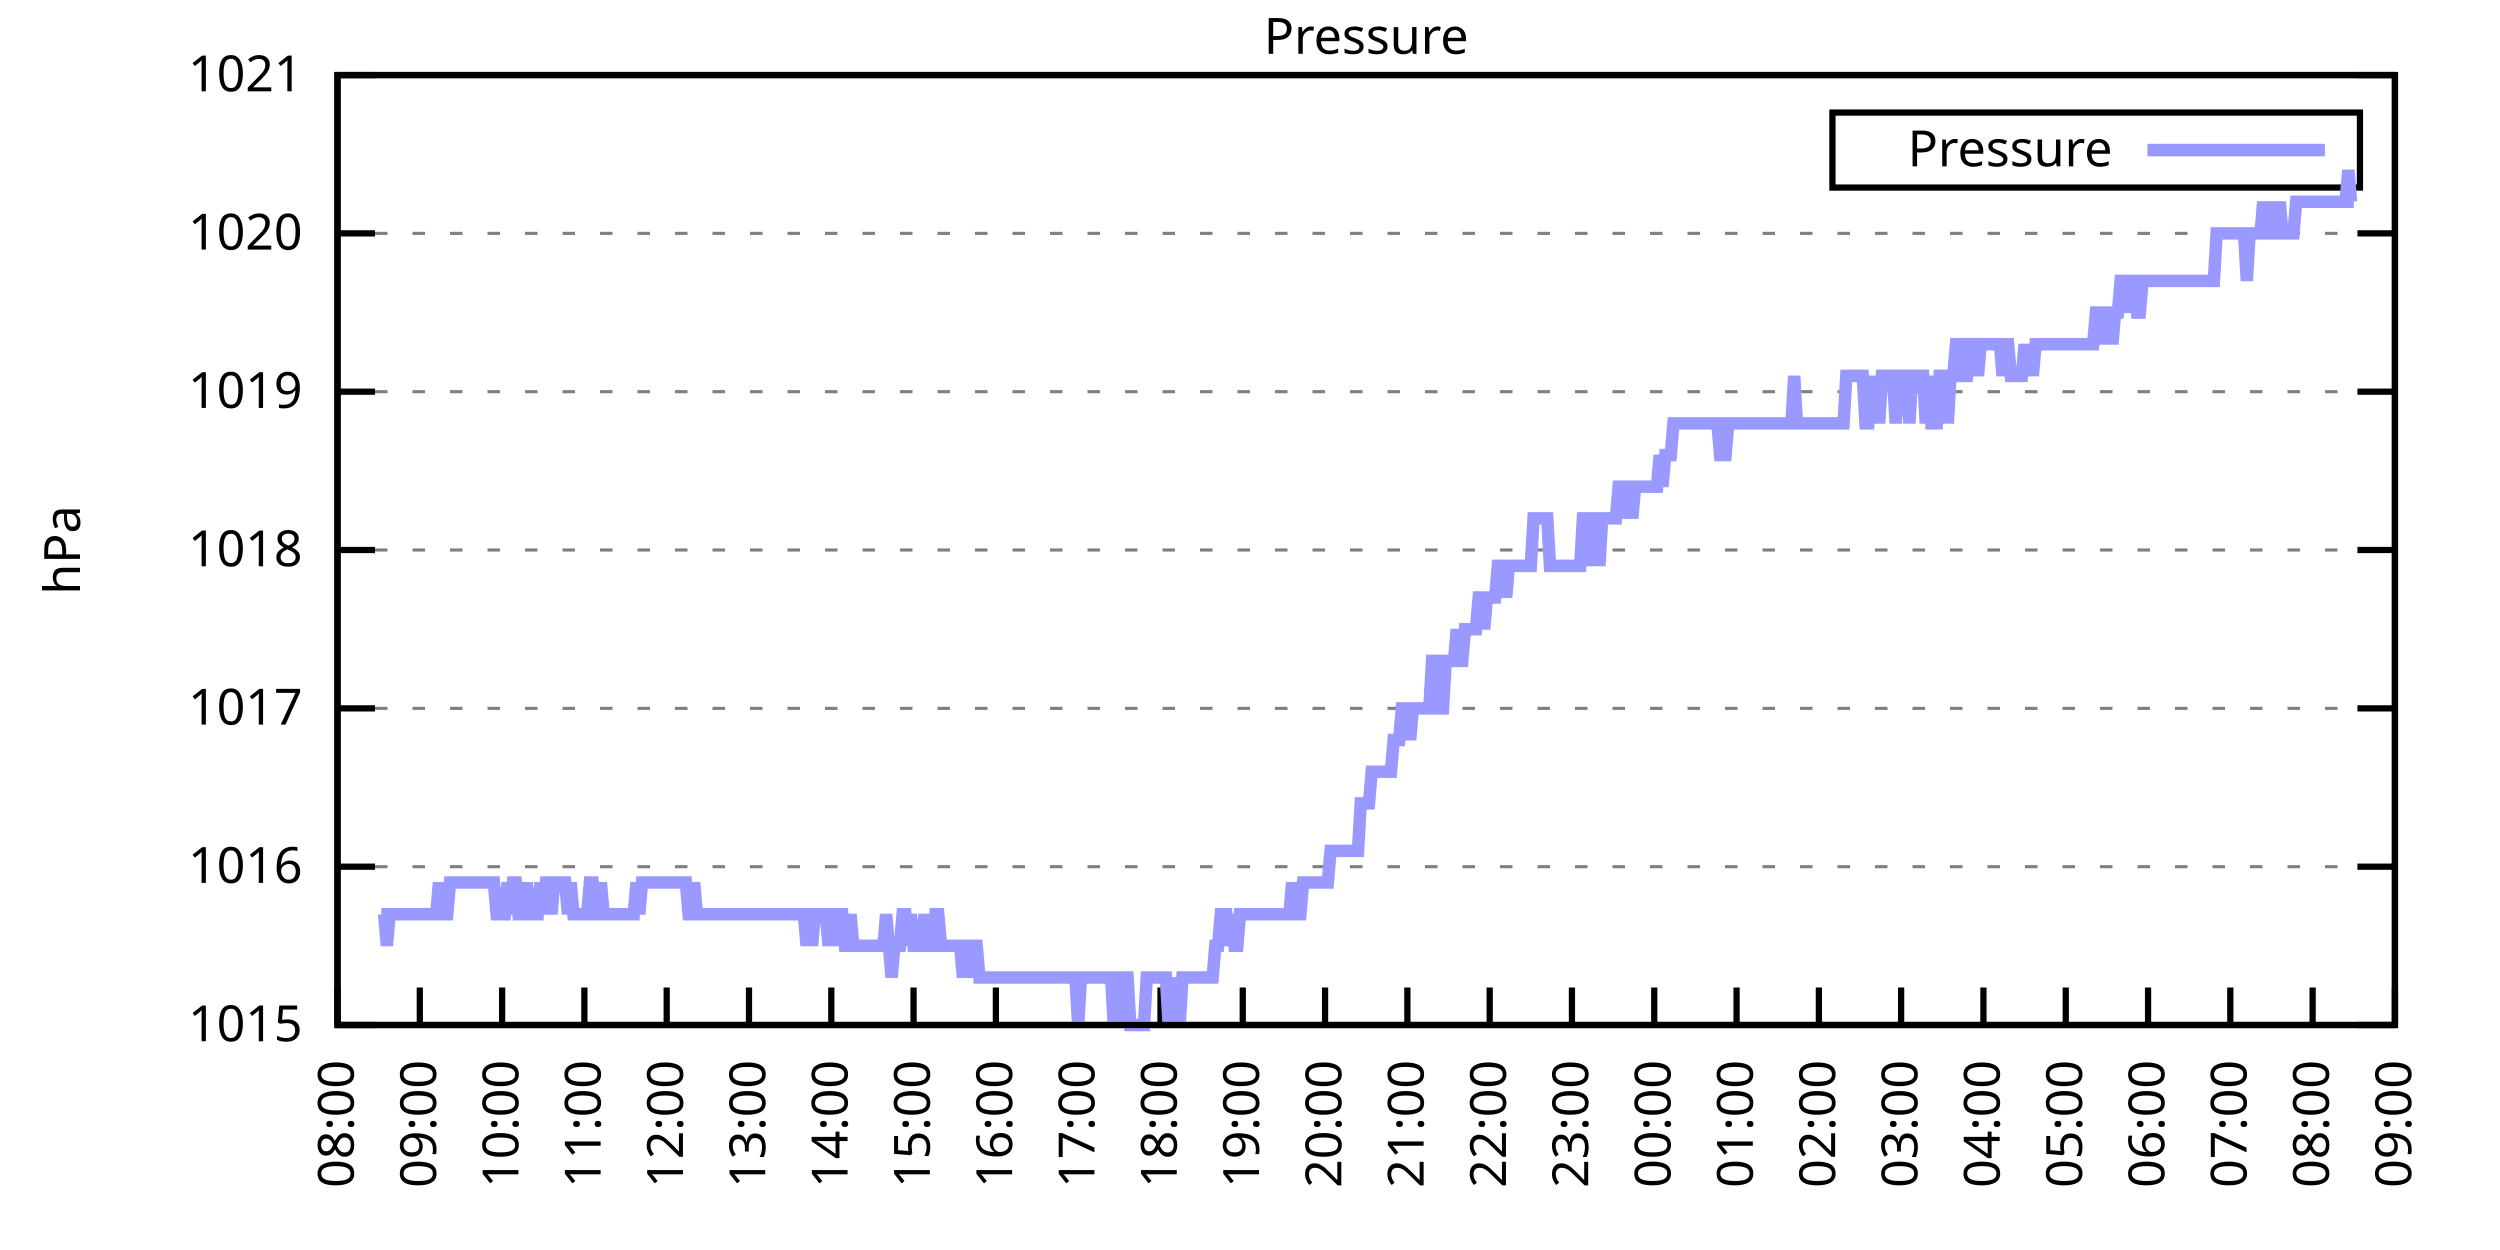
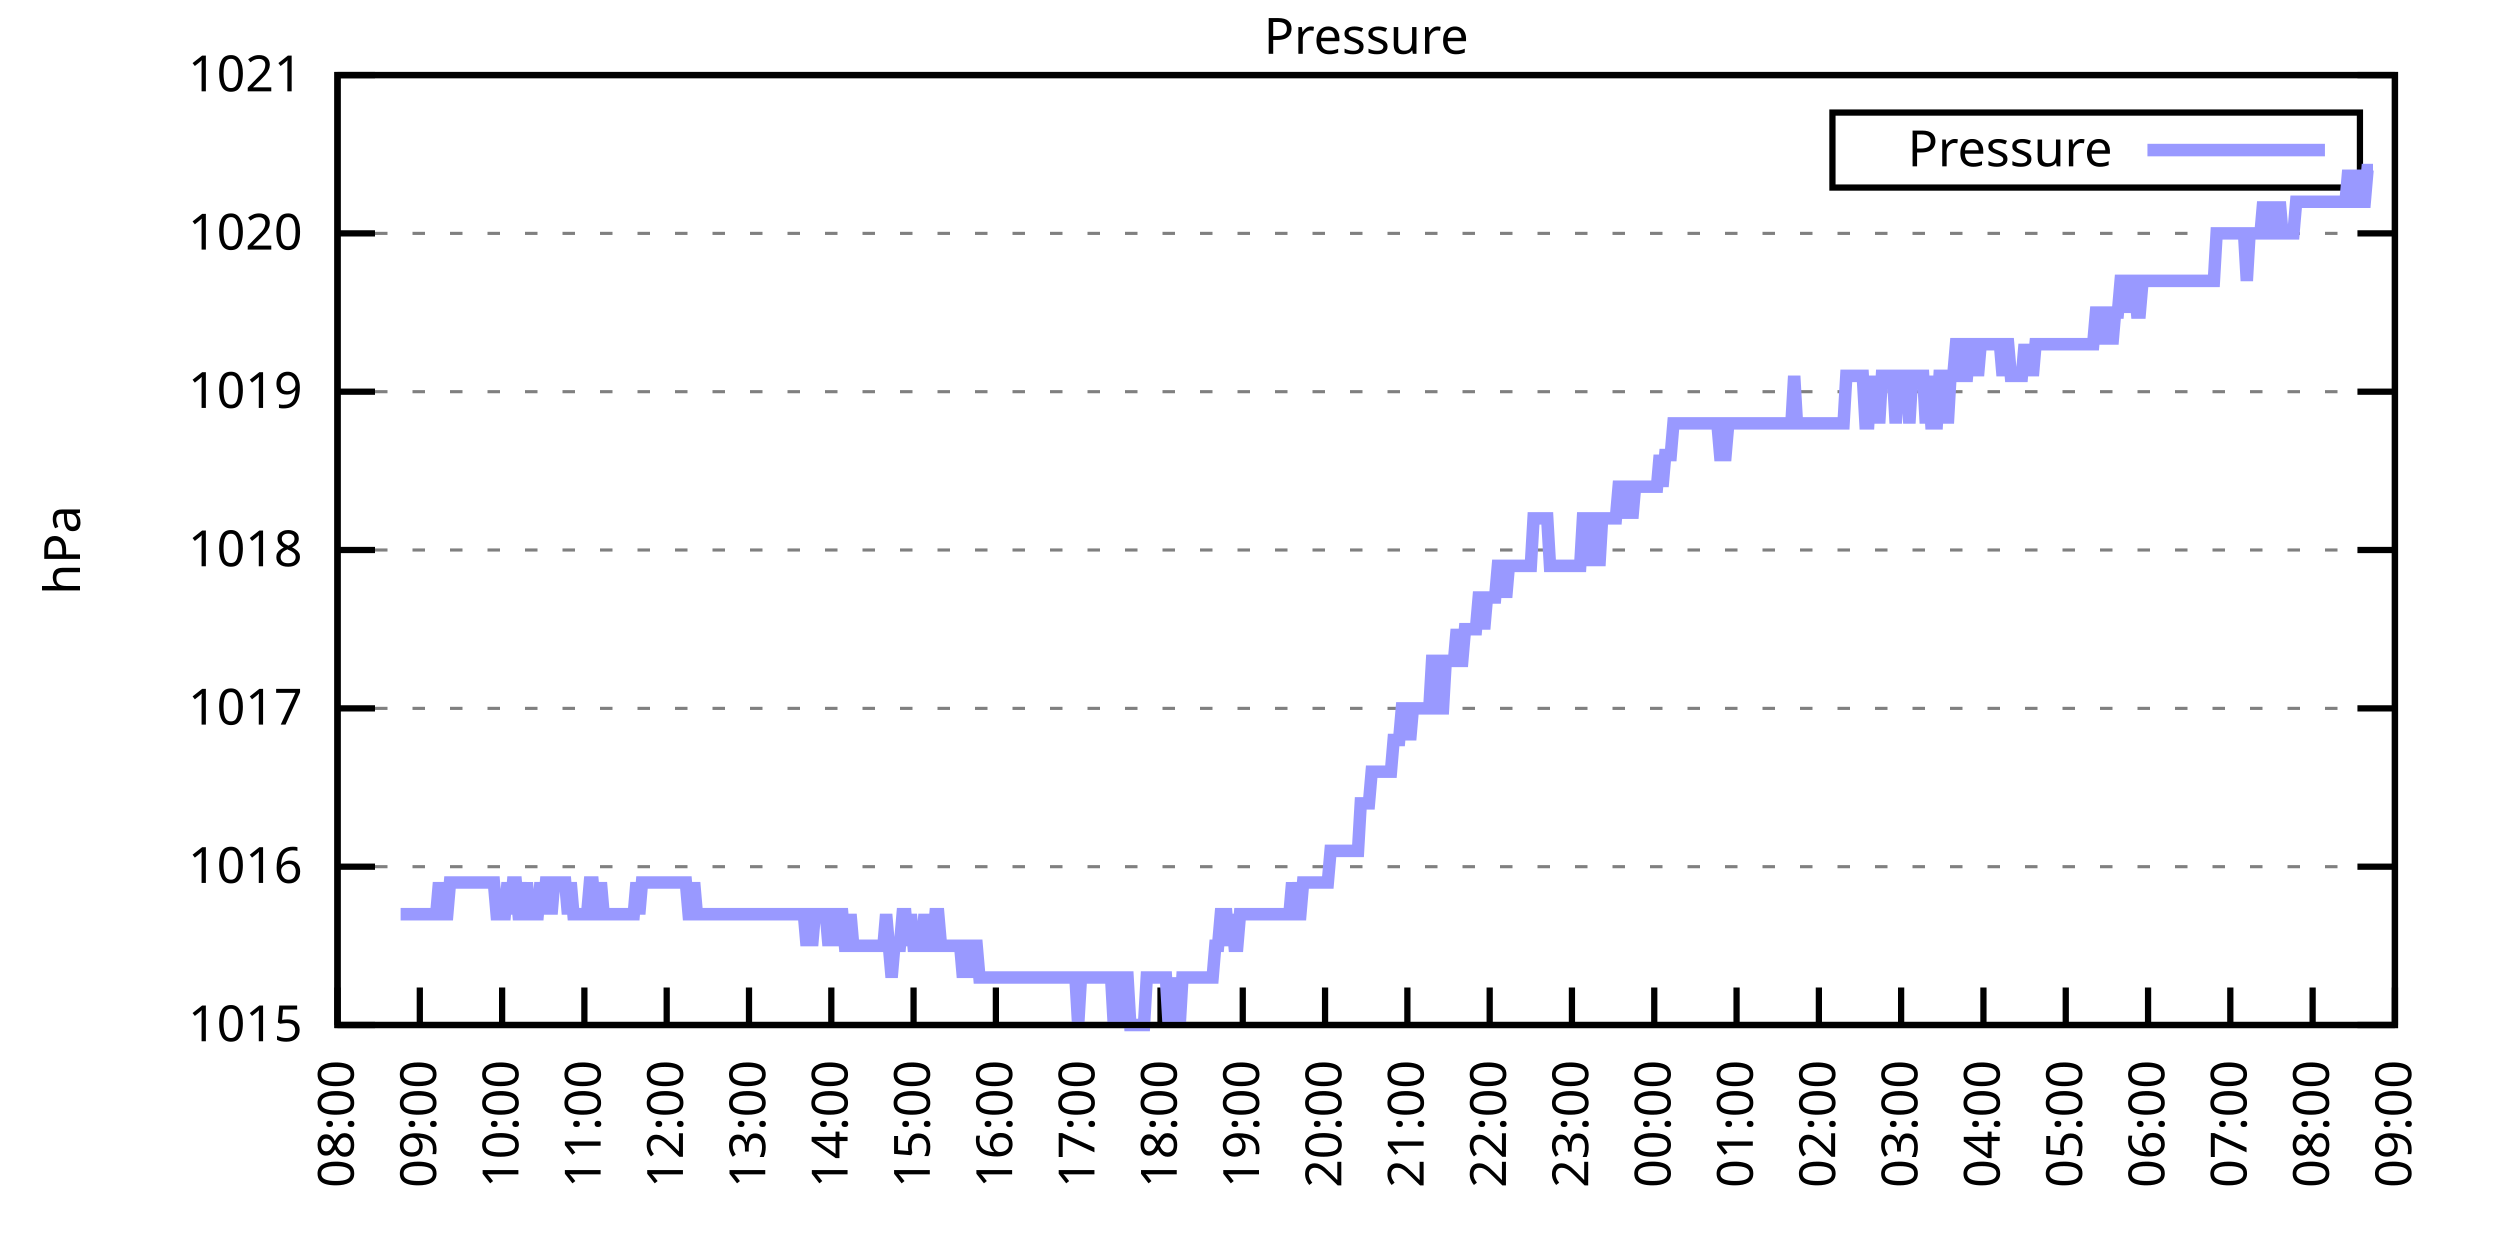
<svg xmlns="http://www.w3.org/2000/svg" xmlns:xlink="http://www.w3.org/1999/xlink" width="400" height="200" viewBox="0 0 400 200">
  <g id="gnuplot_canvas">
    <rect x="0" y="0" width="400" height="200" fill="none" />
    <defs>
      <circle id="gpDot" r="0.5" stroke-width="0.5" stroke="currentColor" />
      <path id="gpPt0" stroke-width="0.333" stroke="currentColor" d="M-1,0 h2 M0,-1 v2" />
      <path id="gpPt1" stroke-width="0.333" stroke="currentColor" d="M-1,-1 L1,1 M1,-1 L-1,1" />
      <path id="gpPt2" stroke-width="0.333" stroke="currentColor" d="M-1,0 L1,0 M0,-1 L0,1 M-1,-1 L1,1 M-1,1 L1,-1" />
      <rect id="gpPt3" stroke-width="0.333" stroke="currentColor" x="-1" y="-1" width="2" height="2" />
      <rect id="gpPt4" stroke-width="0.333" stroke="currentColor" fill="currentColor" x="-1" y="-1" width="2" height="2" />
      <circle id="gpPt5" stroke-width="0.333" stroke="currentColor" cx="0" cy="0" r="1" />
      <use xlink:href="#gpPt5" id="gpPt6" fill="currentColor" stroke="none" />
      <path id="gpPt7" stroke-width="0.333" stroke="currentColor" d="M0,-1.33 L-1.33,0.67 L1.33,0.67 z" />
      <use xlink:href="#gpPt7" id="gpPt8" fill="currentColor" stroke="none" />
      <use xlink:href="#gpPt7" id="gpPt9" stroke="currentColor" transform="rotate(180)" />
      <use xlink:href="#gpPt9" id="gpPt10" fill="currentColor" stroke="none" />
      <use xlink:href="#gpPt3" id="gpPt11" stroke="currentColor" transform="rotate(45)" />
      <use xlink:href="#gpPt11" id="gpPt12" fill="currentColor" stroke="none" />
      <path id="gpPt13" stroke-width="0.333" stroke="currentColor" d="M0,1.330 L1.265,0.411 L0.782,-1.067 L-0.782,-1.076 L-1.265,0.411 z" />
      <use xlink:href="#gpPt13" id="gpPt14" fill="currentColor" stroke="none" />
      <filter id="textbox" filterUnits="objectBoundingBox" x="0" y="0" height="1" width="1">
        <feFlood flood-color="white" flood-opacity="1" result="bgnd" />
        <feComposite in="SourceGraphic" in2="bgnd" operator="atop" />
      </filter>
      <filter id="greybox" filterUnits="objectBoundingBox" x="0" y="0" height="1" width="1">
        <feFlood flood-color="lightgrey" flood-opacity="1" result="grey" />
        <feComposite in="SourceGraphic" in2="grey" operator="atop" />
      </filter>
    </defs>
    <g fill="none" color="white" stroke="currentColor" stroke-width="1.00" stroke-linecap="butt" stroke-linejoin="miter">
</g>
    <g fill="none" color="black" stroke="currentColor" stroke-width="1.00" stroke-linecap="butt" stroke-linejoin="miter">
      <g stroke="none" shape-rendering="crispEdges">
        <polygon fill="rgb(255, 255, 255)" points="54.00,164.00 383.18,164.00 383.18,12.02 54.00,12.02 " />
      </g>
    </g>
    <g fill="none" color="black" stroke="currentColor" stroke-width="1.00" stroke-linecap="butt" stroke-linejoin="miter">
</g>
    <g fill="none" color="black" stroke="black" stroke-width="0.50" stroke-linecap="butt" stroke-linejoin="miter">
</g>
    <g fill="none" color="gray" stroke="currentColor" stroke-width="0.50" stroke-linecap="butt" stroke-linejoin="miter">
      <path stroke="gray" stroke-dasharray="2,4" class="gridline" d="M54.00,164.00 L383.19,164.00  " />
    </g>
    <g fill="none" color="gray" stroke="gray" stroke-width="1.00" stroke-linecap="butt" stroke-linejoin="miter">
</g>
    <g fill="none" color="black" stroke="currentColor" stroke-width="1.00" stroke-linecap="butt" stroke-linejoin="miter">
      <path stroke="black" d="M54.00,164.00 L60.00,164.00 M383.19,164.00 L377.19,164.00  " />
      <g transform="translate(48.40,166.60)" stroke="none" fill="black" font-family="Sans" font-size="8.00" text-anchor="end">
        <text>
          <tspan font-family="Sans"> 1015</tspan>
        </text>
      </g>
    </g>
    <g fill="none" color="black" stroke="currentColor" stroke-width="1.00" stroke-linecap="butt" stroke-linejoin="miter">
</g>
    <g fill="none" color="black" stroke="black" stroke-width="0.50" stroke-linecap="butt" stroke-linejoin="miter">
</g>
    <g fill="none" color="gray" stroke="currentColor" stroke-width="0.50" stroke-linecap="butt" stroke-linejoin="miter">
      <path stroke="gray" stroke-dasharray="2,4" class="gridline" d="M54.00,138.67 L383.19,138.67  " />
    </g>
    <g fill="none" color="gray" stroke="gray" stroke-width="1.00" stroke-linecap="butt" stroke-linejoin="miter">
</g>
    <g fill="none" color="black" stroke="currentColor" stroke-width="1.00" stroke-linecap="butt" stroke-linejoin="miter">
      <path stroke="black" d="M54.00,138.67 L60.00,138.67 M383.19,138.67 L377.19,138.67  " />
      <g transform="translate(48.40,141.27)" stroke="none" fill="black" font-family="Sans" font-size="8.00" text-anchor="end">
        <text>
          <tspan font-family="Sans"> 1016</tspan>
        </text>
      </g>
    </g>
    <g fill="none" color="black" stroke="currentColor" stroke-width="1.00" stroke-linecap="butt" stroke-linejoin="miter">
</g>
    <g fill="none" color="black" stroke="black" stroke-width="0.50" stroke-linecap="butt" stroke-linejoin="miter">
</g>
    <g fill="none" color="gray" stroke="currentColor" stroke-width="0.50" stroke-linecap="butt" stroke-linejoin="miter">
      <path stroke="gray" stroke-dasharray="2,4" class="gridline" d="M54.00,113.34 L383.19,113.34  " />
    </g>
    <g fill="none" color="gray" stroke="gray" stroke-width="1.00" stroke-linecap="butt" stroke-linejoin="miter">
</g>
    <g fill="none" color="black" stroke="currentColor" stroke-width="1.00" stroke-linecap="butt" stroke-linejoin="miter">
      <path stroke="black" d="M54.00,113.34 L60.00,113.34 M383.19,113.34 L377.19,113.34  " />
      <g transform="translate(48.40,115.94)" stroke="none" fill="black" font-family="Sans" font-size="8.00" text-anchor="end">
        <text>
          <tspan font-family="Sans"> 1017</tspan>
        </text>
      </g>
    </g>
    <g fill="none" color="black" stroke="currentColor" stroke-width="1.00" stroke-linecap="butt" stroke-linejoin="miter">
</g>
    <g fill="none" color="black" stroke="black" stroke-width="0.50" stroke-linecap="butt" stroke-linejoin="miter">
</g>
    <g fill="none" color="gray" stroke="currentColor" stroke-width="0.50" stroke-linecap="butt" stroke-linejoin="miter">
      <path stroke="gray" stroke-dasharray="2,4" class="gridline" d="M54.00,88.00 L383.19,88.00  " />
    </g>
    <g fill="none" color="gray" stroke="gray" stroke-width="1.00" stroke-linecap="butt" stroke-linejoin="miter">
</g>
    <g fill="none" color="black" stroke="currentColor" stroke-width="1.00" stroke-linecap="butt" stroke-linejoin="miter">
      <path stroke="black" d="M54.00,88.00 L60.00,88.00 M383.19,88.00 L377.19,88.00  " />
      <g transform="translate(48.40,90.60)" stroke="none" fill="black" font-family="Sans" font-size="8.00" text-anchor="end">
        <text>
          <tspan font-family="Sans"> 1018</tspan>
        </text>
      </g>
    </g>
    <g fill="none" color="black" stroke="currentColor" stroke-width="1.00" stroke-linecap="butt" stroke-linejoin="miter">
</g>
    <g fill="none" color="black" stroke="black" stroke-width="0.50" stroke-linecap="butt" stroke-linejoin="miter">
</g>
    <g fill="none" color="gray" stroke="currentColor" stroke-width="0.50" stroke-linecap="butt" stroke-linejoin="miter">
      <path stroke="gray" stroke-dasharray="2,4" class="gridline" d="M54.00,62.67 L383.19,62.67  " />
    </g>
    <g fill="none" color="gray" stroke="gray" stroke-width="1.00" stroke-linecap="butt" stroke-linejoin="miter">
</g>
    <g fill="none" color="black" stroke="currentColor" stroke-width="1.00" stroke-linecap="butt" stroke-linejoin="miter">
      <path stroke="black" d="M54.00,62.67 L60.00,62.67 M383.19,62.67 L377.19,62.67  " />
      <g transform="translate(48.40,65.27)" stroke="none" fill="black" font-family="Sans" font-size="8.00" text-anchor="end">
        <text>
          <tspan font-family="Sans"> 1019</tspan>
        </text>
      </g>
    </g>
    <g fill="none" color="black" stroke="currentColor" stroke-width="1.00" stroke-linecap="butt" stroke-linejoin="miter">
</g>
    <g fill="none" color="black" stroke="black" stroke-width="0.50" stroke-linecap="butt" stroke-linejoin="miter">
</g>
    <g fill="none" color="gray" stroke="currentColor" stroke-width="0.50" stroke-linecap="butt" stroke-linejoin="miter">
      <path stroke="gray" stroke-dasharray="2,4" class="gridline" d="M54.00,37.34 L383.19,37.34  " />
    </g>
    <g fill="none" color="gray" stroke="gray" stroke-width="1.00" stroke-linecap="butt" stroke-linejoin="miter">
</g>
    <g fill="none" color="black" stroke="currentColor" stroke-width="1.00" stroke-linecap="butt" stroke-linejoin="miter">
      <path stroke="black" d="M54.00,37.34 L60.00,37.34 M383.19,37.34 L377.19,37.34  " />
      <g transform="translate(48.40,39.94)" stroke="none" fill="black" font-family="Sans" font-size="8.00" text-anchor="end">
        <text>
          <tspan font-family="Sans"> 1020</tspan>
        </text>
      </g>
    </g>
    <g fill="none" color="black" stroke="currentColor" stroke-width="1.00" stroke-linecap="butt" stroke-linejoin="miter">
</g>
    <g fill="none" color="black" stroke="black" stroke-width="0.50" stroke-linecap="butt" stroke-linejoin="miter">
</g>
    <g fill="none" color="gray" stroke="currentColor" stroke-width="0.50" stroke-linecap="butt" stroke-linejoin="miter">
      <path stroke="gray" stroke-dasharray="2,4" class="gridline" d="M54.00,12.01 L383.19,12.01  " />
    </g>
    <g fill="none" color="gray" stroke="gray" stroke-width="1.00" stroke-linecap="butt" stroke-linejoin="miter">
</g>
    <g fill="none" color="black" stroke="currentColor" stroke-width="1.00" stroke-linecap="butt" stroke-linejoin="miter">
      <path stroke="black" d="M54.00,12.01 L60.00,12.01 M383.19,12.01 L377.19,12.01  " />
      <g transform="translate(48.40,14.61)" stroke="none" fill="black" font-family="Sans" font-size="8.00" text-anchor="end">
        <text>
          <tspan font-family="Sans"> 1021</tspan>
        </text>
      </g>
    </g>
    <g fill="none" color="black" stroke="currentColor" stroke-width="1.00" stroke-linecap="butt" stroke-linejoin="miter">
      <path stroke="black" d="M54.00,164.00 L54.00,158.00  " />
      <g transform="translate(56.60,169.60) rotate(270.00)" stroke="none" fill="black" font-family="Sans" font-size="8.00" text-anchor="end">
        <text>
          <tspan font-family="Sans">08:00</tspan>
        </text>
      </g>
    </g>
    <g fill="none" color="black" stroke="currentColor" stroke-width="1.00" stroke-linecap="butt" stroke-linejoin="miter">
      <path stroke="black" d="M67.17,164.00 L67.17,158.00  " />
      <g transform="translate(69.77,169.60) rotate(270.00)" stroke="none" fill="black" font-family="Sans" font-size="8.00" text-anchor="end">
        <text>
          <tspan font-family="Sans">09:00</tspan>
        </text>
      </g>
    </g>
    <g fill="none" color="black" stroke="currentColor" stroke-width="1.00" stroke-linecap="butt" stroke-linejoin="miter">
      <path stroke="black" d="M80.34,164.00 L80.34,158.00  " />
      <g transform="translate(82.94,169.60) rotate(270.00)" stroke="none" fill="black" font-family="Sans" font-size="8.00" text-anchor="end">
        <text>
          <tspan font-family="Sans">10:00</tspan>
        </text>
      </g>
    </g>
    <g fill="none" color="black" stroke="currentColor" stroke-width="1.00" stroke-linecap="butt" stroke-linejoin="miter">
      <path stroke="black" d="M93.50,164.00 L93.50,158.00  " />
      <g transform="translate(96.10,169.60) rotate(270.00)" stroke="none" fill="black" font-family="Sans" font-size="8.00" text-anchor="end">
        <text>
          <tspan font-family="Sans">11:00</tspan>
        </text>
      </g>
    </g>
    <g fill="none" color="black" stroke="currentColor" stroke-width="1.00" stroke-linecap="butt" stroke-linejoin="miter">
      <path stroke="black" d="M106.67,164.00 L106.67,158.00  " />
      <g transform="translate(109.27,169.60) rotate(270.00)" stroke="none" fill="black" font-family="Sans" font-size="8.00" text-anchor="end">
        <text>
          <tspan font-family="Sans">12:00</tspan>
        </text>
      </g>
    </g>
    <g fill="none" color="black" stroke="currentColor" stroke-width="1.00" stroke-linecap="butt" stroke-linejoin="miter">
      <path stroke="black" d="M119.84,164.00 L119.84,158.00  " />
      <g transform="translate(122.44,169.60) rotate(270.00)" stroke="none" fill="black" font-family="Sans" font-size="8.00" text-anchor="end">
        <text>
          <tspan font-family="Sans">13:00</tspan>
        </text>
      </g>
    </g>
    <g fill="none" color="black" stroke="currentColor" stroke-width="1.00" stroke-linecap="butt" stroke-linejoin="miter">
      <path stroke="black" d="M133.01,164.00 L133.01,158.00  " />
      <g transform="translate(135.61,169.60) rotate(270.00)" stroke="none" fill="black" font-family="Sans" font-size="8.00" text-anchor="end">
        <text>
          <tspan font-family="Sans">14:00</tspan>
        </text>
      </g>
    </g>
    <g fill="none" color="black" stroke="currentColor" stroke-width="1.00" stroke-linecap="butt" stroke-linejoin="miter">
      <path stroke="black" d="M146.17,164.00 L146.17,158.00  " />
      <g transform="translate(148.77,169.60) rotate(270.00)" stroke="none" fill="black" font-family="Sans" font-size="8.00" text-anchor="end">
        <text>
          <tspan font-family="Sans">15:00</tspan>
        </text>
      </g>
    </g>
    <g fill="none" color="black" stroke="currentColor" stroke-width="1.00" stroke-linecap="butt" stroke-linejoin="miter">
      <path stroke="black" d="M159.34,164.00 L159.34,158.00  " />
      <g transform="translate(161.94,169.60) rotate(270.00)" stroke="none" fill="black" font-family="Sans" font-size="8.00" text-anchor="end">
        <text>
          <tspan font-family="Sans">16:00</tspan>
        </text>
      </g>
    </g>
    <g fill="none" color="black" stroke="currentColor" stroke-width="1.00" stroke-linecap="butt" stroke-linejoin="miter">
      <path stroke="black" d="M172.51,164.00 L172.51,158.00  " />
      <g transform="translate(175.11,169.60) rotate(270.00)" stroke="none" fill="black" font-family="Sans" font-size="8.00" text-anchor="end">
        <text>
          <tspan font-family="Sans">17:00</tspan>
        </text>
      </g>
    </g>
    <g fill="none" color="black" stroke="currentColor" stroke-width="1.00" stroke-linecap="butt" stroke-linejoin="miter">
      <path stroke="black" d="M185.68,164.00 L185.68,158.00  " />
      <g transform="translate(188.28,169.60) rotate(270.00)" stroke="none" fill="black" font-family="Sans" font-size="8.00" text-anchor="end">
        <text>
          <tspan font-family="Sans">18:00</tspan>
        </text>
      </g>
    </g>
    <g fill="none" color="black" stroke="currentColor" stroke-width="1.00" stroke-linecap="butt" stroke-linejoin="miter">
      <path stroke="black" d="M198.84,164.00 L198.84,158.00  " />
      <g transform="translate(201.44,169.60) rotate(270.00)" stroke="none" fill="black" font-family="Sans" font-size="8.00" text-anchor="end">
        <text>
          <tspan font-family="Sans">19:00</tspan>
        </text>
      </g>
    </g>
    <g fill="none" color="black" stroke="currentColor" stroke-width="1.00" stroke-linecap="butt" stroke-linejoin="miter">
      <path stroke="black" d="M212.01,164.00 L212.01,158.00  " />
      <g transform="translate(214.61,169.60) rotate(270.00)" stroke="none" fill="black" font-family="Sans" font-size="8.00" text-anchor="end">
        <text>
          <tspan font-family="Sans">20:00</tspan>
        </text>
      </g>
    </g>
    <g fill="none" color="black" stroke="currentColor" stroke-width="1.00" stroke-linecap="butt" stroke-linejoin="miter">
      <path stroke="black" d="M225.18,164.00 L225.18,158.00  " />
      <g transform="translate(227.78,169.60) rotate(270.00)" stroke="none" fill="black" font-family="Sans" font-size="8.00" text-anchor="end">
        <text>
          <tspan font-family="Sans">21:00</tspan>
        </text>
      </g>
    </g>
    <g fill="none" color="black" stroke="currentColor" stroke-width="1.00" stroke-linecap="butt" stroke-linejoin="miter">
      <path stroke="black" d="M238.35,164.00 L238.35,158.00  " />
      <g transform="translate(240.95,169.60) rotate(270.00)" stroke="none" fill="black" font-family="Sans" font-size="8.00" text-anchor="end">
        <text>
          <tspan font-family="Sans">22:00</tspan>
        </text>
      </g>
    </g>
    <g fill="none" color="black" stroke="currentColor" stroke-width="1.00" stroke-linecap="butt" stroke-linejoin="miter">
      <path stroke="black" d="M251.51,164.00 L251.51,158.00  " />
      <g transform="translate(254.11,169.60) rotate(270.00)" stroke="none" fill="black" font-family="Sans" font-size="8.00" text-anchor="end">
        <text>
          <tspan font-family="Sans">23:00</tspan>
        </text>
      </g>
    </g>
    <g fill="none" color="black" stroke="currentColor" stroke-width="1.00" stroke-linecap="butt" stroke-linejoin="miter">
      <path stroke="black" d="M264.68,164.00 L264.68,158.00  " />
      <g transform="translate(267.28,169.60) rotate(270.00)" stroke="none" fill="black" font-family="Sans" font-size="8.00" text-anchor="end">
        <text>
          <tspan font-family="Sans">00:00</tspan>
        </text>
      </g>
    </g>
    <g fill="none" color="black" stroke="currentColor" stroke-width="1.00" stroke-linecap="butt" stroke-linejoin="miter">
      <path stroke="black" d="M277.85,164.00 L277.85,158.00  " />
      <g transform="translate(280.45,169.60) rotate(270.00)" stroke="none" fill="black" font-family="Sans" font-size="8.00" text-anchor="end">
        <text>
          <tspan font-family="Sans">01:00</tspan>
        </text>
      </g>
    </g>
    <g fill="none" color="black" stroke="currentColor" stroke-width="1.00" stroke-linecap="butt" stroke-linejoin="miter">
      <path stroke="black" d="M291.02,164.00 L291.02,158.00  " />
      <g transform="translate(293.62,169.60) rotate(270.00)" stroke="none" fill="black" font-family="Sans" font-size="8.00" text-anchor="end">
        <text>
          <tspan font-family="Sans">02:00</tspan>
        </text>
      </g>
    </g>
    <g fill="none" color="black" stroke="currentColor" stroke-width="1.00" stroke-linecap="butt" stroke-linejoin="miter">
      <path stroke="black" d="M304.18,164.00 L304.18,158.00  " />
      <g transform="translate(306.78,169.60) rotate(270.00)" stroke="none" fill="black" font-family="Sans" font-size="8.00" text-anchor="end">
        <text>
          <tspan font-family="Sans">03:00</tspan>
        </text>
      </g>
    </g>
    <g fill="none" color="black" stroke="currentColor" stroke-width="1.00" stroke-linecap="butt" stroke-linejoin="miter">
      <path stroke="black" d="M317.35,164.00 L317.35,158.00  " />
      <g transform="translate(319.95,169.60) rotate(270.00)" stroke="none" fill="black" font-family="Sans" font-size="8.00" text-anchor="end">
        <text>
          <tspan font-family="Sans">04:00</tspan>
        </text>
      </g>
    </g>
    <g fill="none" color="black" stroke="currentColor" stroke-width="1.00" stroke-linecap="butt" stroke-linejoin="miter">
      <path stroke="black" d="M330.52,164.00 L330.52,158.00  " />
      <g transform="translate(333.12,169.60) rotate(270.00)" stroke="none" fill="black" font-family="Sans" font-size="8.00" text-anchor="end">
        <text>
          <tspan font-family="Sans">05:00</tspan>
        </text>
      </g>
    </g>
    <g fill="none" color="black" stroke="currentColor" stroke-width="1.00" stroke-linecap="butt" stroke-linejoin="miter">
      <path stroke="black" d="M343.69,164.00 L343.69,158.00  " />
      <g transform="translate(346.29,169.60) rotate(270.00)" stroke="none" fill="black" font-family="Sans" font-size="8.00" text-anchor="end">
        <text>
          <tspan font-family="Sans">06:00</tspan>
        </text>
      </g>
    </g>
    <g fill="none" color="black" stroke="currentColor" stroke-width="1.00" stroke-linecap="butt" stroke-linejoin="miter">
      <path stroke="black" d="M356.85,164.00 L356.85,158.00  " />
      <g transform="translate(359.45,169.60) rotate(270.00)" stroke="none" fill="black" font-family="Sans" font-size="8.00" text-anchor="end">
        <text>
          <tspan font-family="Sans">07:00</tspan>
        </text>
      </g>
    </g>
    <g fill="none" color="black" stroke="currentColor" stroke-width="1.00" stroke-linecap="butt" stroke-linejoin="miter">
      <path stroke="black" d="M370.02,164.00 L370.02,158.00  " />
      <g transform="translate(372.62,169.60) rotate(270.00)" stroke="none" fill="black" font-family="Sans" font-size="8.00" text-anchor="end">
        <text>
          <tspan font-family="Sans">08:00</tspan>
        </text>
      </g>
    </g>
    <g fill="none" color="black" stroke="currentColor" stroke-width="1.00" stroke-linecap="butt" stroke-linejoin="miter">
      <path stroke="black" d="M383.19,164.00 L383.19,158.00  " />
      <g transform="translate(385.79,169.60) rotate(270.00)" stroke="none" fill="black" font-family="Sans" font-size="8.00" text-anchor="end">
        <text>
          <tspan font-family="Sans">09:00</tspan>
        </text>
      </g>
    </g>
    <g fill="none" color="black" stroke="currentColor" stroke-width="1.00" stroke-linecap="butt" stroke-linejoin="miter">
</g>
    <g fill="none" color="black" stroke="currentColor" stroke-width="1.00" stroke-linecap="butt" stroke-linejoin="miter">
      <path stroke="black" d="M54.00,12.01 L54.00,164.00 L383.19,164.00 L383.19,12.01 L54.00,12.01 Z  " />
    </g>
    <g fill="none" color="black" stroke="currentColor" stroke-width="1.00" stroke-linecap="butt" stroke-linejoin="miter">
</g>
    <g fill="none" color="black" stroke="currentColor" stroke-width="1.00" stroke-linecap="butt" stroke-linejoin="miter">
      <path stroke="black" d="M293.19,30.01 L293.19,18.01 L377.59,18.01 L377.59,30.01 L293.19,30.01 Z  " />
    </g>
    <g id="Pressure_plot_1">
      <g fill="none" color="white" stroke="black" stroke-width="2.00" stroke-linecap="butt" stroke-linejoin="miter">
</g>
      <g fill="none" color="black" stroke="currentColor" stroke-width="2.00" stroke-linecap="butt" stroke-linejoin="miter">
        <g transform="translate(337.99,26.61)" stroke="none" fill="black" font-family="Sans" font-size="8.00" text-anchor="end">
          <text>
            <tspan font-family="Sans">Pressure</tspan>
          </text>
        </g>
      </g>
      <g fill="none" color="black" stroke="currentColor" stroke-width="2.00" stroke-linecap="butt" stroke-linejoin="miter">
-         <path stroke="rgb(153, 153, 255)" d="M343.59,24.01 L371.99,24.01 M61.02,146.27 L61.46,146.27 L61.90,151.33 L62.34,146.27 L62.78,146.27 L63.22,146.27   L63.66,146.27 L64.10,146.27 L64.53,146.27 L64.97,146.27 L65.41,146.27 L65.85,146.27 L66.29,146.27 L66.73,146.27   L67.17,146.27 L67.61,146.27 L68.05,146.27 L68.48,146.27 L68.92,146.27 L69.36,146.27 L69.80,146.27 L70.24,141.20   L70.68,146.27 L71.12,146.27 L71.56,146.27 L72.00,141.20 L72.43,141.20 L72.87,141.20 L73.31,141.20 L73.75,141.20   L74.19,141.20 L74.63,141.20 L75.07,141.20 L75.51,141.20 L75.95,141.20 L76.38,141.20 L76.82,141.20 L77.26,141.20   L77.70,141.20 L78.14,141.20 L78.58,141.20 L79.02,141.20 L79.46,146.27 L79.90,146.27 L80.34,146.27 L80.77,146.27   L81.21,141.20 L81.65,146.27 L82.09,141.20 L82.53,141.20 L82.97,146.27 L83.41,146.27 L83.85,146.27 L84.29,141.20   L84.72,146.27 L85.16,146.27 L85.60,146.27 L86.04,146.27 L86.48,141.20 L86.92,146.27 L87.36,141.20 L87.80,141.20   L88.24,146.27 L88.67,141.20 L89.11,141.20 L89.55,141.20 L89.99,141.20 L90.43,141.20 L90.87,146.27 L91.31,141.20   L91.75,146.27 L92.19,146.27 L92.62,146.27 L93.06,146.27 L93.50,146.27 L93.94,146.27 L94.38,141.20 L94.82,141.20   L95.26,146.27 L95.70,146.27 L96.14,141.20 L96.58,146.27 L97.01,146.27 L97.45,146.27 L97.89,146.27 L98.33,146.27   L98.77,146.27 L99.21,146.27 L99.65,146.27 L100.09,146.27 L100.53,146.27 L100.96,146.27 L101.40,146.27 L101.84,141.20   L102.28,146.27 L102.72,141.20 L103.16,141.20 L103.60,141.20 L104.04,141.20 L104.48,141.20 L104.91,141.20 L105.35,141.20   L105.79,141.20 L106.23,141.20 L106.67,141.20 L107.11,141.20 L107.55,141.20 L107.99,141.20 L108.43,141.20 L108.87,141.20   L109.30,141.20 L109.74,141.20 L110.18,146.27 L110.62,146.27 L111.06,141.20 L111.50,146.27 L111.94,146.27 L112.38,146.27   L112.82,146.27 L113.25,146.27 L113.69,146.27 L114.13,146.27 L114.57,146.27 L115.01,146.27 L115.45,146.27 L115.89,146.27   L116.33,146.27 L116.77,146.27 L117.20,146.27 L117.64,146.27 L118.08,146.27 L118.52,146.27 L118.96,146.27 L119.40,146.27   L119.84,146.27 L120.28,146.27 L120.72,146.27 L121.15,146.27 L121.59,146.27 L122.03,146.27 L122.47,146.27 L122.91,146.27   L123.35,146.27 L123.79,146.27 L124.23,146.27 L124.67,146.27 L125.11,146.27 L125.54,146.27 L125.98,146.27 L126.42,146.27   L126.86,146.27 L127.30,146.27 L127.74,146.27 L128.18,146.27 L128.62,146.27 L129.06,151.33 L129.49,146.27 L129.93,151.33   L130.37,146.27 L130.81,146.27 L131.25,146.27 L131.69,146.27 L132.13,146.27 L132.57,151.33 L133.01,146.27 L133.44,151.33   L133.88,146.27 L134.32,146.27 L134.76,146.27 L135.20,151.33 L135.64,151.33 L136.08,146.27 L136.52,151.33 L136.96,151.33   L137.39,151.33 L137.83,151.33 L138.27,151.33 L138.71,151.33 L139.15,151.33 L139.59,151.33 L140.03,151.33 L140.47,151.33   L140.91,151.33 L141.35,151.33 L141.78,146.27 L142.22,151.33 L142.66,156.40 L143.10,151.33 L143.54,151.33 L143.98,151.33   L144.42,146.27 L144.86,146.27 L145.30,151.33 L145.73,146.27 L146.17,151.33 L146.61,151.33 L147.05,151.33 L147.49,151.33   L147.93,146.27 L148.37,151.33 L148.81,151.33 L149.25,151.33 L149.68,146.27 L150.12,146.27 L150.56,151.33 L151.00,151.33   L151.44,151.33 L151.88,151.33 L152.32,151.33 L152.76,151.33 L153.20,151.33 L153.63,151.33 L154.07,156.40 L154.51,151.33   L154.95,156.40 L155.39,151.33 L155.83,151.33 L156.27,151.33 L156.71,156.40 L157.15,156.40 L157.59,156.40 L158.02,156.40   L158.46,156.40 L158.90,156.40 L159.34,156.40 L159.78,156.40 L160.22,156.40 L160.66,156.40 L161.10,156.40 L161.54,156.40   L161.97,156.40 L162.41,156.40 L162.85,156.40 L163.29,156.40 L163.73,156.40 L164.17,156.40 L164.61,156.40 L165.05,156.40   L165.49,156.40 L165.92,156.40 L166.36,156.40 L166.80,156.40 L167.24,156.40 L167.68,156.40 L168.12,156.40 L168.56,156.40   L169.00,156.40 L169.44,156.40 L169.87,156.40 L170.31,156.40 L170.75,156.40 L171.19,156.40 L171.63,156.40 L172.07,156.40   L172.51,164.00 L172.95,156.40 L173.39,156.40 L173.83,156.40 L174.26,156.40 L174.70,156.40 L175.14,156.40 L175.58,156.40   L176.02,156.40 L176.46,156.40 L176.90,156.40 L177.34,156.40 L177.78,156.40 L178.21,164.00 L178.65,156.40 L179.09,156.40   L179.53,164.00 L179.97,156.40 L180.41,156.40 L180.85,164.00 L181.29,164.00 L181.73,164.00 L182.16,164.00 L182.60,164.00   L183.04,164.00 L183.48,156.40 L183.92,156.40 L184.36,156.40 L184.80,156.40 L185.24,156.40 L185.68,156.40 L186.11,156.40   L186.55,156.40 L186.99,164.00 L187.43,156.40 L187.87,164.00 L188.31,156.40 L188.75,164.00 L189.19,156.40 L189.63,156.40   L190.07,156.40 L190.50,156.40 L190.94,156.40 L191.38,156.40 L191.82,156.40 L192.26,156.40 L192.70,156.40 L193.14,156.40   L193.58,156.40 L194.02,156.40 L194.45,151.33 L194.89,151.33 L195.33,146.27 L195.77,146.27 L196.21,146.27 L196.65,151.33   L197.09,146.27 L197.53,151.33 L197.97,151.33 L198.40,146.27 L198.84,146.27 L199.28,146.27 L199.72,146.27 L200.16,146.27   L200.60,146.27 L201.04,146.27 L201.48,146.27 L201.92,146.27 L202.35,146.27 L202.79,146.27 L203.23,146.27 L203.67,146.27   L204.11,146.27 L204.55,146.27 L204.99,146.27 L205.43,146.27 L205.87,146.27 L206.31,146.27 L206.74,141.20 L207.18,146.27   L207.62,146.27 L208.06,146.27 L208.50,141.20 L208.94,141.20 L209.38,141.20 L209.82,141.20 L210.26,141.20 L210.69,141.20   L211.13,141.20 L211.57,141.20 L212.01,141.20 L212.45,141.20 L212.89,136.14 L213.33,136.14 L213.77,136.14 L214.21,136.14   L214.64,136.14 L215.08,136.14 L215.52,136.14 L215.96,136.14 L216.40,136.14 L216.84,136.14 L217.28,136.14 L217.72,128.54   L218.16,128.54 L218.60,128.54 L219.03,128.54 L219.47,123.47 L219.91,123.47 L220.35,123.47 L220.79,123.47 L221.23,123.47   L221.67,123.47 L222.11,123.47 L222.55,123.47 L222.98,118.40 L223.42,118.40 L223.86,118.40 L224.30,113.34 L224.74,113.34   L225.18,113.34 L225.62,118.40 L226.06,113.34 L226.50,113.34 L226.93,113.34 L227.37,113.34 L227.81,113.34 L228.25,113.34   L228.69,113.34 L229.13,105.74 L229.57,105.74 L230.01,113.34 L230.45,113.34 L230.88,113.34 L231.32,105.74 L231.76,105.74   L232.20,105.74 L232.64,105.74 L233.08,100.67 L233.52,105.74 L233.96,105.74 L234.40,100.67 L234.84,100.67 L235.27,100.67   L235.71,100.67 L236.15,100.67 L236.59,95.60 L237.03,95.60 L237.47,100.67 L237.91,95.60 L238.35,95.60 L238.79,95.60   L239.22,95.60 L239.66,90.54 L240.10,90.54 L240.54,90.54 L240.98,95.60 L241.42,90.54 L241.86,90.54 L242.30,90.54   L242.74,90.54 L243.17,90.54 L243.61,90.54 L244.05,90.54 L244.49,90.54 L244.93,90.54 L245.37,82.94 L245.81,82.94   L246.25,82.94 L246.69,82.94 L247.12,82.94 L247.56,82.94 L248.00,90.54 L248.44,90.54 L248.88,90.54 L249.32,90.54   L249.76,90.54 L250.20,90.54 L250.64,90.54 L251.08,90.54 L251.51,90.54 L251.95,90.54 L252.39,90.54 L252.83,90.54   L253.27,82.94 L253.71,82.94 L254.15,82.94 L254.59,90.54 L255.03,82.94 L255.46,82.94 L255.90,90.54 L256.34,82.94   L256.78,82.94 L257.22,82.94 L257.66,82.94 L258.10,82.94 L258.54,82.94 L258.98,77.87 L259.41,77.87 L259.85,82.94   L260.29,77.87 L260.73,77.87 L261.17,82.94 L261.61,77.87 L262.05,77.87 L262.49,77.87 L262.93,77.87 L263.36,77.87   L263.80,77.87 L264.24,77.87 L264.68,77.87 L265.12,77.87 L265.56,72.81 L266.00,77.87 L266.44,72.81 L266.88,72.81   L267.32,72.81 L267.75,67.74 L268.19,67.74 L268.63,67.74 L269.07,67.74 L269.51,67.74 L269.95,67.74 L270.39,67.74   L270.83,67.74 L271.27,67.74 L271.70,67.74 L272.14,67.74 L272.58,67.74 L273.02,67.74 L273.46,67.74 L273.90,67.74   L274.34,67.74 L274.78,67.74 L275.22,72.81 L275.65,72.81 L276.09,72.81 L276.53,67.74 L276.97,67.74 L277.41,67.74   L277.85,67.74 L278.29,67.74 L278.73,67.74 L279.17,67.74 L279.60,67.74 L280.04,67.74 L280.48,67.74 L280.92,67.74   L281.36,67.74 L281.80,67.74 L282.24,67.74 L282.68,67.74 L283.12,67.74 L283.56,67.74 L283.99,67.74 L284.43,67.74   L284.87,67.74 L285.31,67.74 L285.75,67.74 L286.19,67.74 L286.63,67.74 L287.07,60.14 L287.51,67.74 L287.94,67.74   L288.38,67.74 L288.82,67.74 L289.26,67.74 L289.70,67.74 L290.14,67.74 L290.58,67.74 L291.02,67.74 L291.46,67.74   L291.89,67.74 L292.33,67.74 L292.77,67.74 L293.21,67.74 L293.65,67.74 L294.09,67.74 L294.53,67.74 L294.97,67.74   L295.41,60.14 L295.84,60.14 L296.28,60.14 L296.72,60.14 L297.16,60.14 L297.60,60.14 L298.04,60.14 L298.48,67.74   L298.92,67.74 L299.36,60.14 L299.80,67.74 L300.23,60.14 L300.67,67.74 L301.11,60.14 L301.55,60.14 L301.99,60.14   L302.43,60.14 L302.87,60.14 L303.31,67.74 L303.75,60.14 L304.18,60.14 L304.62,60.14 L305.06,60.14 L305.50,67.74   L305.94,60.14 L306.38,60.14 L306.82,60.14 L307.26,60.14 L307.70,60.14 L308.13,67.74 L308.57,60.14 L309.01,67.74   L309.45,67.74 L309.89,67.74 L310.33,60.14 L310.77,60.14 L311.21,60.14 L311.65,67.74 L312.08,60.14 L312.52,60.14   L312.96,55.07 L313.40,55.07 L313.84,55.07 L314.28,60.14 L314.72,60.14 L315.16,55.07 L315.60,55.07 L316.04,55.07   L316.47,60.14 L316.91,55.07 L317.35,55.07 L317.79,55.07 L318.23,55.07 L318.67,55.07 L319.11,55.07 L319.55,55.07   L319.99,55.07 L320.42,60.14 L320.86,55.07 L321.30,55.07 L321.74,60.14 L322.18,60.14 L322.62,60.14 L323.06,60.14   L323.50,60.14 L323.94,55.07 L324.37,60.14 L324.81,55.07 L325.25,60.14 L325.69,55.07 L326.13,55.07 L326.57,55.07   L327.01,55.07 L327.45,55.07 L327.89,55.07 L328.33,55.07 L328.76,55.07 L329.20,55.07 L329.64,55.07 L330.08,55.07   L330.52,55.07 L330.96,55.07 L331.40,55.07 L331.84,55.07 L332.28,55.07 L332.71,55.07 L333.15,55.07 L333.59,55.07   L334.03,55.07 L334.47,55.07 L334.91,55.07 L335.35,50.01 L335.79,50.01 L336.23,55.07 L336.66,50.01 L337.10,50.01   L337.54,50.01 L337.98,55.07 L338.42,50.01 L338.86,50.01 L339.30,44.94 L339.74,44.94 L340.18,44.94 L340.61,50.01   L341.05,44.94 L341.49,44.94 L341.93,50.01 L342.37,50.01 L342.81,44.94 L343.25,44.94 L343.69,44.94 L344.13,44.94   L344.57,44.94 L345.00,44.94 L345.44,44.94 L345.88,44.94 L346.32,44.94 L346.76,44.94 L347.20,44.94 L347.64,44.94   L348.08,44.94 L348.52,44.94 L348.95,44.94 L349.39,44.94 L349.83,44.94 L350.27,44.94 L350.71,44.94 L351.15,44.94   L351.59,44.94 L352.03,44.94 L352.47,44.94 L352.90,44.94 L353.34,44.94 L353.78,44.94 L354.22,44.94 L354.66,37.34   L355.10,37.34 L355.54,37.34 L355.98,37.34 L356.42,37.34 L356.85,37.34 L357.29,37.34 L357.73,37.34 L358.17,37.34   L358.61,37.34 L359.05,37.34 L359.49,44.94 L359.93,37.34 L360.37,37.34 L360.81,37.34 L361.24,37.34 L361.68,37.34   L362.12,32.28 L362.56,37.34 L363.00,37.34 L363.44,32.28 L363.88,37.34 L364.32,37.34 L364.76,32.28 L365.19,37.34   L365.63,37.34 L366.07,37.34 L366.51,37.34 L366.95,37.34 L367.39,32.28 L367.83,32.28 L368.27,32.28 L368.71,32.28   L369.14,32.28 L369.58,32.28 L370.02,32.28 L370.46,32.28 L370.90,32.28 L371.34,32.28 L371.78,32.28 L372.22,32.28   L372.66,32.28 L373.09,32.28 L373.53,32.28 L373.97,32.28 L374.41,32.28 L374.85,32.28 L375.29,32.28 L375.73,27.21   L376.17,32.28 L376.61,32.28  " />
+         <path stroke="rgb(153, 153, 255)" d="M343.59,24.01 L371.99,24.01 M64.10,146.27 L64.53,146.27 L64.97,146.27 L65.41,146.27 L65.85,146.27 L66.29,146.27   L66.73,146.27 L67.17,146.27 L67.61,146.27 L68.05,146.27 L68.48,146.27 L68.92,146.27 L69.36,146.27 L69.80,146.27   L70.24,141.20 L70.68,146.27 L71.12,146.27 L71.56,146.27 L72.00,141.20 L72.43,141.20 L72.87,141.20 L73.31,141.20   L73.75,141.20 L74.19,141.20 L74.63,141.20 L75.07,141.20 L75.51,141.20 L75.95,141.20 L76.38,141.20 L76.82,141.20   L77.26,141.20 L77.70,141.20 L78.14,141.20 L78.58,141.20 L79.02,141.20 L79.46,146.27 L79.90,146.27 L80.34,146.27   L80.77,146.27 L81.21,141.20 L81.65,146.27 L82.09,141.20 L82.53,141.20 L82.97,146.27 L83.41,146.27 L83.85,146.27   L84.29,141.20 L84.72,146.27 L85.16,146.27 L85.60,146.27 L86.04,146.27 L86.48,141.20 L86.92,146.27 L87.36,141.20   L87.80,141.20 L88.24,146.27 L88.67,141.20 L89.11,141.20 L89.55,141.20 L89.99,141.20 L90.43,141.20 L90.87,146.27   L91.31,141.20 L91.75,146.27 L92.19,146.27 L92.62,146.27 L93.06,146.27 L93.50,146.27 L93.94,146.27 L94.38,141.20   L94.82,141.20 L95.26,146.27 L95.70,146.27 L96.14,141.20 L96.58,146.27 L97.01,146.27 L97.45,146.27 L97.89,146.27   L98.33,146.27 L98.77,146.27 L99.21,146.27 L99.65,146.27 L100.09,146.27 L100.53,146.27 L100.96,146.27 L101.40,146.27   L101.84,141.20 L102.28,146.27 L102.72,141.20 L103.16,141.20 L103.60,141.20 L104.04,141.20 L104.48,141.20 L104.91,141.20   L105.35,141.20 L105.79,141.20 L106.23,141.20 L106.67,141.20 L107.11,141.20 L107.55,141.20 L107.99,141.20 L108.43,141.20   L108.87,141.20 L109.30,141.20 L109.74,141.20 L110.18,146.27 L110.62,146.27 L111.06,141.20 L111.50,146.27 L111.94,146.27   L112.38,146.27 L112.82,146.27 L113.25,146.27 L113.69,146.27 L114.13,146.27 L114.57,146.27 L115.01,146.27 L115.45,146.27   L115.89,146.27 L116.33,146.27 L116.77,146.27 L117.20,146.27 L117.64,146.27 L118.08,146.27 L118.52,146.27 L118.96,146.27   L119.40,146.27 L119.84,146.27 L120.28,146.27 L120.72,146.27 L121.15,146.27 L121.59,146.27 L122.03,146.27 L122.47,146.27   L122.91,146.27 L123.35,146.27 L123.79,146.27 L124.23,146.27 L124.67,146.27 L125.11,146.27 L125.54,146.27 L125.98,146.27   L126.42,146.27 L126.86,146.27 L127.30,146.27 L127.74,146.27 L128.18,146.27 L128.62,146.27 L129.06,151.33 L129.49,146.27   L129.93,151.33 L130.37,146.27 L130.81,146.27 L131.25,146.27 L131.69,146.27 L132.13,146.27 L132.57,151.33 L133.01,146.27   L133.44,151.33 L133.88,146.27 L134.32,146.27 L134.76,146.27 L135.20,151.33 L135.64,151.33 L136.08,146.27 L136.52,151.33   L136.96,151.33 L137.39,151.33 L137.83,151.33 L138.27,151.33 L138.71,151.33 L139.15,151.33 L139.59,151.33 L140.03,151.33   L140.47,151.33 L140.91,151.33 L141.35,151.33 L141.78,146.27 L142.22,151.33 L142.66,156.40 L143.10,151.33 L143.54,151.33   L143.98,151.33 L144.42,146.27 L144.86,146.27 L145.30,151.33 L145.73,146.27 L146.17,151.33 L146.61,151.33 L147.05,151.33   L147.49,151.33 L147.93,146.27 L148.37,151.33 L148.81,151.33 L149.25,151.33 L149.68,146.27 L150.12,146.27 L150.56,151.33   L151.00,151.33 L151.44,151.33 L151.88,151.33 L152.32,151.33 L152.76,151.33 L153.20,151.33 L153.63,151.33 L154.07,156.40   L154.51,151.33 L154.95,156.40 L155.39,151.33 L155.83,151.33 L156.27,151.33 L156.71,156.40 L157.15,156.40 L157.59,156.40   L158.02,156.40 L158.46,156.40 L158.90,156.40 L159.34,156.40 L159.78,156.40 L160.22,156.40 L160.66,156.40 L161.10,156.40   L161.54,156.40 L161.97,156.40 L162.41,156.40 L162.85,156.40 L163.29,156.40 L163.73,156.40 L164.17,156.40 L164.61,156.40   L165.05,156.40 L165.49,156.40 L165.92,156.40 L166.36,156.40 L166.80,156.40 L167.24,156.40 L167.68,156.40 L168.12,156.40   L168.56,156.40 L169.00,156.40 L169.44,156.40 L169.87,156.40 L170.31,156.40 L170.75,156.40 L171.19,156.40 L171.63,156.40   L172.07,156.40 L172.51,164.00 L172.95,156.40 L173.39,156.40 L173.83,156.40 L174.26,156.40 L174.70,156.40 L175.14,156.40   L175.58,156.40 L176.02,156.40 L176.46,156.40 L176.90,156.40 L177.34,156.40 L177.78,156.40 L178.21,164.00 L178.65,156.40   L179.09,156.40 L179.53,164.00 L179.97,156.40 L180.41,156.40 L180.85,164.00 L181.29,164.00 L181.73,164.00 L182.16,164.00   L182.60,164.00 L183.04,164.00 L183.48,156.40 L183.92,156.40 L184.36,156.40 L184.80,156.40 L185.24,156.40 L185.68,156.40   L186.11,156.40 L186.55,156.40 L186.99,164.00 L187.43,156.40 L187.87,164.00 L188.31,156.40 L188.75,164.00 L189.19,156.40   L189.63,156.40 L190.07,156.40 L190.50,156.40 L190.94,156.40 L191.38,156.40 L191.82,156.40 L192.26,156.40 L192.70,156.40   L193.14,156.40 L193.58,156.40 L194.02,156.40 L194.45,151.33 L194.89,151.33 L195.33,146.27 L195.77,146.27 L196.21,146.27   L196.65,151.33 L197.09,146.27 L197.53,151.33 L197.97,151.33 L198.40,146.27 L198.84,146.27 L199.28,146.27 L199.72,146.27   L200.16,146.27 L200.60,146.27 L201.04,146.27 L201.48,146.27 L201.92,146.27 L202.35,146.27 L202.79,146.27 L203.23,146.27   L203.67,146.27 L204.11,146.27 L204.55,146.27 L204.99,146.27 L205.43,146.27 L205.87,146.27 L206.31,146.27 L206.74,141.20   L207.18,146.27 L207.62,146.27 L208.06,146.27 L208.50,141.20 L208.94,141.20 L209.38,141.20 L209.82,141.20 L210.26,141.20   L210.69,141.20 L211.13,141.20 L211.57,141.20 L212.01,141.20 L212.45,141.20 L212.89,136.14 L213.33,136.14 L213.77,136.14   L214.21,136.14 L214.64,136.14 L215.08,136.14 L215.52,136.14 L215.96,136.14 L216.40,136.14 L216.84,136.14 L217.28,136.14   L217.72,128.54 L218.16,128.54 L218.60,128.54 L219.03,128.54 L219.47,123.47 L219.91,123.47 L220.35,123.47 L220.79,123.47   L221.23,123.47 L221.67,123.47 L222.11,123.47 L222.55,123.47 L222.98,118.40 L223.42,118.40 L223.86,118.40 L224.30,113.34   L224.74,113.34 L225.18,113.34 L225.62,118.40 L226.06,113.34 L226.50,113.34 L226.93,113.34 L227.37,113.34 L227.81,113.34   L228.25,113.34 L228.69,113.34 L229.13,105.74 L229.57,105.74 L230.01,113.34 L230.45,113.34 L230.88,113.34 L231.32,105.74   L231.76,105.74 L232.20,105.74 L232.64,105.74 L233.08,100.67 L233.52,105.74 L233.96,105.74 L234.40,100.67 L234.84,100.67   L235.27,100.67 L235.71,100.67 L236.15,100.67 L236.59,95.60 L237.03,95.60 L237.47,100.67 L237.91,95.60 L238.35,95.60   L238.79,95.60 L239.22,95.60 L239.66,90.54 L240.10,90.54 L240.54,90.54 L240.98,95.60 L241.42,90.54 L241.86,90.54   L242.30,90.54 L242.74,90.54 L243.17,90.54 L243.61,90.54 L244.05,90.54 L244.49,90.54 L244.93,90.54 L245.37,82.94   L245.81,82.94 L246.25,82.94 L246.69,82.94 L247.12,82.94 L247.56,82.94 L248.00,90.54 L248.44,90.54 L248.88,90.54   L249.32,90.54 L249.76,90.54 L250.20,90.54 L250.64,90.54 L251.08,90.54 L251.51,90.54 L251.95,90.54 L252.39,90.54   L252.83,90.54 L253.27,82.94 L253.71,82.94 L254.15,82.94 L254.59,90.54 L255.03,82.94 L255.46,82.94 L255.90,90.54   L256.34,82.94 L256.78,82.94 L257.22,82.94 L257.66,82.94 L258.10,82.94 L258.54,82.94 L258.98,77.87 L259.41,77.87   L259.85,82.94 L260.29,77.87 L260.73,77.87 L261.17,82.94 L261.61,77.87 L262.05,77.87 L262.49,77.87 L262.93,77.87   L263.36,77.87 L263.80,77.87 L264.24,77.87 L264.68,77.87 L265.12,77.87 L265.56,72.81 L266.00,77.87 L266.44,72.81   L266.88,72.81 L267.32,72.81 L267.75,67.74 L268.19,67.74 L268.63,67.74 L269.07,67.74 L269.51,67.74 L269.95,67.74   L270.39,67.74 L270.83,67.74 L271.27,67.74 L271.70,67.74 L272.14,67.74 L272.58,67.74 L273.02,67.74 L273.46,67.74   L273.90,67.74 L274.34,67.74 L274.78,67.74 L275.22,72.81 L275.65,72.81 L276.09,72.81 L276.53,67.74 L276.97,67.74   L277.41,67.74 L277.85,67.74 L278.29,67.74 L278.73,67.74 L279.17,67.74 L279.60,67.74 L280.04,67.74 L280.48,67.74   L280.92,67.74 L281.36,67.74 L281.80,67.74 L282.24,67.74 L282.68,67.74 L283.12,67.74 L283.56,67.74 L283.99,67.74   L284.43,67.74 L284.87,67.74 L285.31,67.74 L285.75,67.74 L286.19,67.74 L286.63,67.74 L287.07,60.14 L287.51,67.74   L287.94,67.74 L288.38,67.74 L288.82,67.74 L289.26,67.74 L289.70,67.74 L290.14,67.74 L290.58,67.74 L291.02,67.74   L291.46,67.74 L291.89,67.74 L292.33,67.74 L292.77,67.74 L293.21,67.74 L293.65,67.74 L294.09,67.74 L294.53,67.74   L294.97,67.74 L295.41,60.14 L295.84,60.14 L296.28,60.14 L296.72,60.14 L297.16,60.14 L297.60,60.14 L298.04,60.14   L298.48,67.74 L298.92,67.74 L299.36,60.14 L299.80,67.74 L300.23,60.14 L300.67,67.74 L301.11,60.14 L301.55,60.14   L301.99,60.14 L302.43,60.14 L302.87,60.14 L303.31,67.74 L303.75,60.14 L304.18,60.14 L304.62,60.14 L305.06,60.14   L305.50,67.74 L305.94,60.14 L306.38,60.14 L306.82,60.14 L307.26,60.14 L307.70,60.14 L308.13,67.74 L308.57,60.14   L309.01,67.74 L309.45,67.74 L309.89,67.74 L310.33,60.14 L310.77,60.14 L311.21,60.14 L311.65,67.74 L312.08,60.14   L312.52,60.14 L312.96,55.07 L313.40,55.07 L313.84,55.07 L314.28,60.14 L314.72,60.14 L315.16,55.07 L315.60,55.07   L316.04,55.07 L316.47,60.14 L316.91,55.07 L317.35,55.07 L317.79,55.07 L318.23,55.07 L318.67,55.07 L319.11,55.07   L319.55,55.07 L319.99,55.07 L320.42,60.14 L320.86,55.07 L321.30,55.07 L321.74,60.14 L322.18,60.14 L322.62,60.14   L323.06,60.14 L323.50,60.14 L323.94,55.07 L324.37,60.14 L324.81,55.07 L325.25,60.14 L325.69,55.07 L326.13,55.07   L326.57,55.07 L327.01,55.07 L327.45,55.07 L327.89,55.07 L328.33,55.07 L328.76,55.07 L329.20,55.07 L329.64,55.07   L330.08,55.07 L330.52,55.07 L330.96,55.07 L331.40,55.07 L331.84,55.07 L332.28,55.07 L332.71,55.07 L333.15,55.07   L333.59,55.07 L334.03,55.07 L334.47,55.07 L334.91,55.07 L335.35,50.01 L335.79,50.01 L336.23,55.07 L336.66,50.01   L337.10,50.01 L337.54,50.01 L337.98,55.07 L338.42,50.01 L338.86,50.01 L339.30,44.94 L339.74,44.94 L340.18,44.94   L340.61,50.01 L341.05,44.94 L341.49,44.94 L341.93,50.01 L342.37,50.01 L342.81,44.94 L343.25,44.94 L343.69,44.94   L344.13,44.94 L344.57,44.94 L345.00,44.94 L345.44,44.94 L345.88,44.94 L346.32,44.94 L346.76,44.94 L347.20,44.94   L347.64,44.94 L348.08,44.94 L348.52,44.94 L348.95,44.94 L349.39,44.94 L349.83,44.94 L350.27,44.94 L350.71,44.94   L351.15,44.94 L351.59,44.94 L352.03,44.94 L352.47,44.94 L352.90,44.94 L353.34,44.94 L353.78,44.94 L354.22,44.94   L354.66,37.34 L355.10,37.34 L355.54,37.34 L355.98,37.34 L356.42,37.34 L356.85,37.34 L357.29,37.34 L357.73,37.34   L358.17,37.34 L358.61,37.34 L359.05,37.34 L359.49,44.94 L359.93,37.34 L360.37,37.34 L360.81,37.34 L361.24,37.34   L361.68,37.34 L362.12,32.28 L362.56,37.34 L363.00,37.34 L363.44,32.28 L363.88,37.34 L364.32,37.34 L364.76,32.28   L365.19,37.34 L365.63,37.34 L366.07,37.34 L366.51,37.34 L366.95,37.34 L367.39,32.28 L367.83,32.28 L368.27,32.28   L368.71,32.28 L369.14,32.28 L369.58,32.28 L370.02,32.28 L370.46,32.28 L370.90,32.28 L371.34,32.28 L371.78,32.28   L372.22,32.28 L372.66,32.28 L373.09,32.28 L373.53,32.28 L373.97,32.28 L374.41,32.28 L374.85,32.28 L375.29,32.28   L375.73,27.21 L376.17,32.28 L376.61,32.28 L377.05,32.28 L377.48,27.21 L377.92,32.28 L378.36,32.28 L378.80,27.21   L379.24,27.21 L379.68,27.21  " />
      </g>
    </g>
    <g fill="none" color="black" stroke="currentColor" stroke-width="2.00" stroke-linecap="butt" stroke-linejoin="miter">
</g>
    <g fill="none" color="black" stroke="black" stroke-width="1.00" stroke-linecap="butt" stroke-linejoin="miter">
</g>
    <g fill="none" color="black" stroke="currentColor" stroke-width="1.00" stroke-linecap="butt" stroke-linejoin="miter">
      <path stroke="black" d="M54.00,12.01 L54.00,164.00 L383.19,164.00 L383.19,12.01 L54.00,12.01 Z  " />
      <g transform="translate(12.80,88.01) rotate(270.00)" stroke="none" fill="black" font-family="Sans" font-size="8.00" text-anchor="middle">
        <text>
          <tspan font-family="Sans">hPa</tspan>
        </text>
      </g>
    </g>
    <g fill="none" color="black" stroke="currentColor" stroke-width="1.00" stroke-linecap="butt" stroke-linejoin="miter">
</g>
    <g fill="none" color="black" stroke="currentColor" stroke-width="1.00" stroke-linecap="butt" stroke-linejoin="miter">
      <g transform="translate(218.59,8.61)" stroke="none" fill="black" font-family="Sans" font-size="8.00" text-anchor="middle">
        <text>
          <tspan font-family="Sans">Pressure</tspan>
        </text>
      </g>
    </g>
    <g fill="none" color="black" stroke="currentColor" stroke-width="1.00" stroke-linecap="butt" stroke-linejoin="miter">
</g>
  </g>
</svg>
